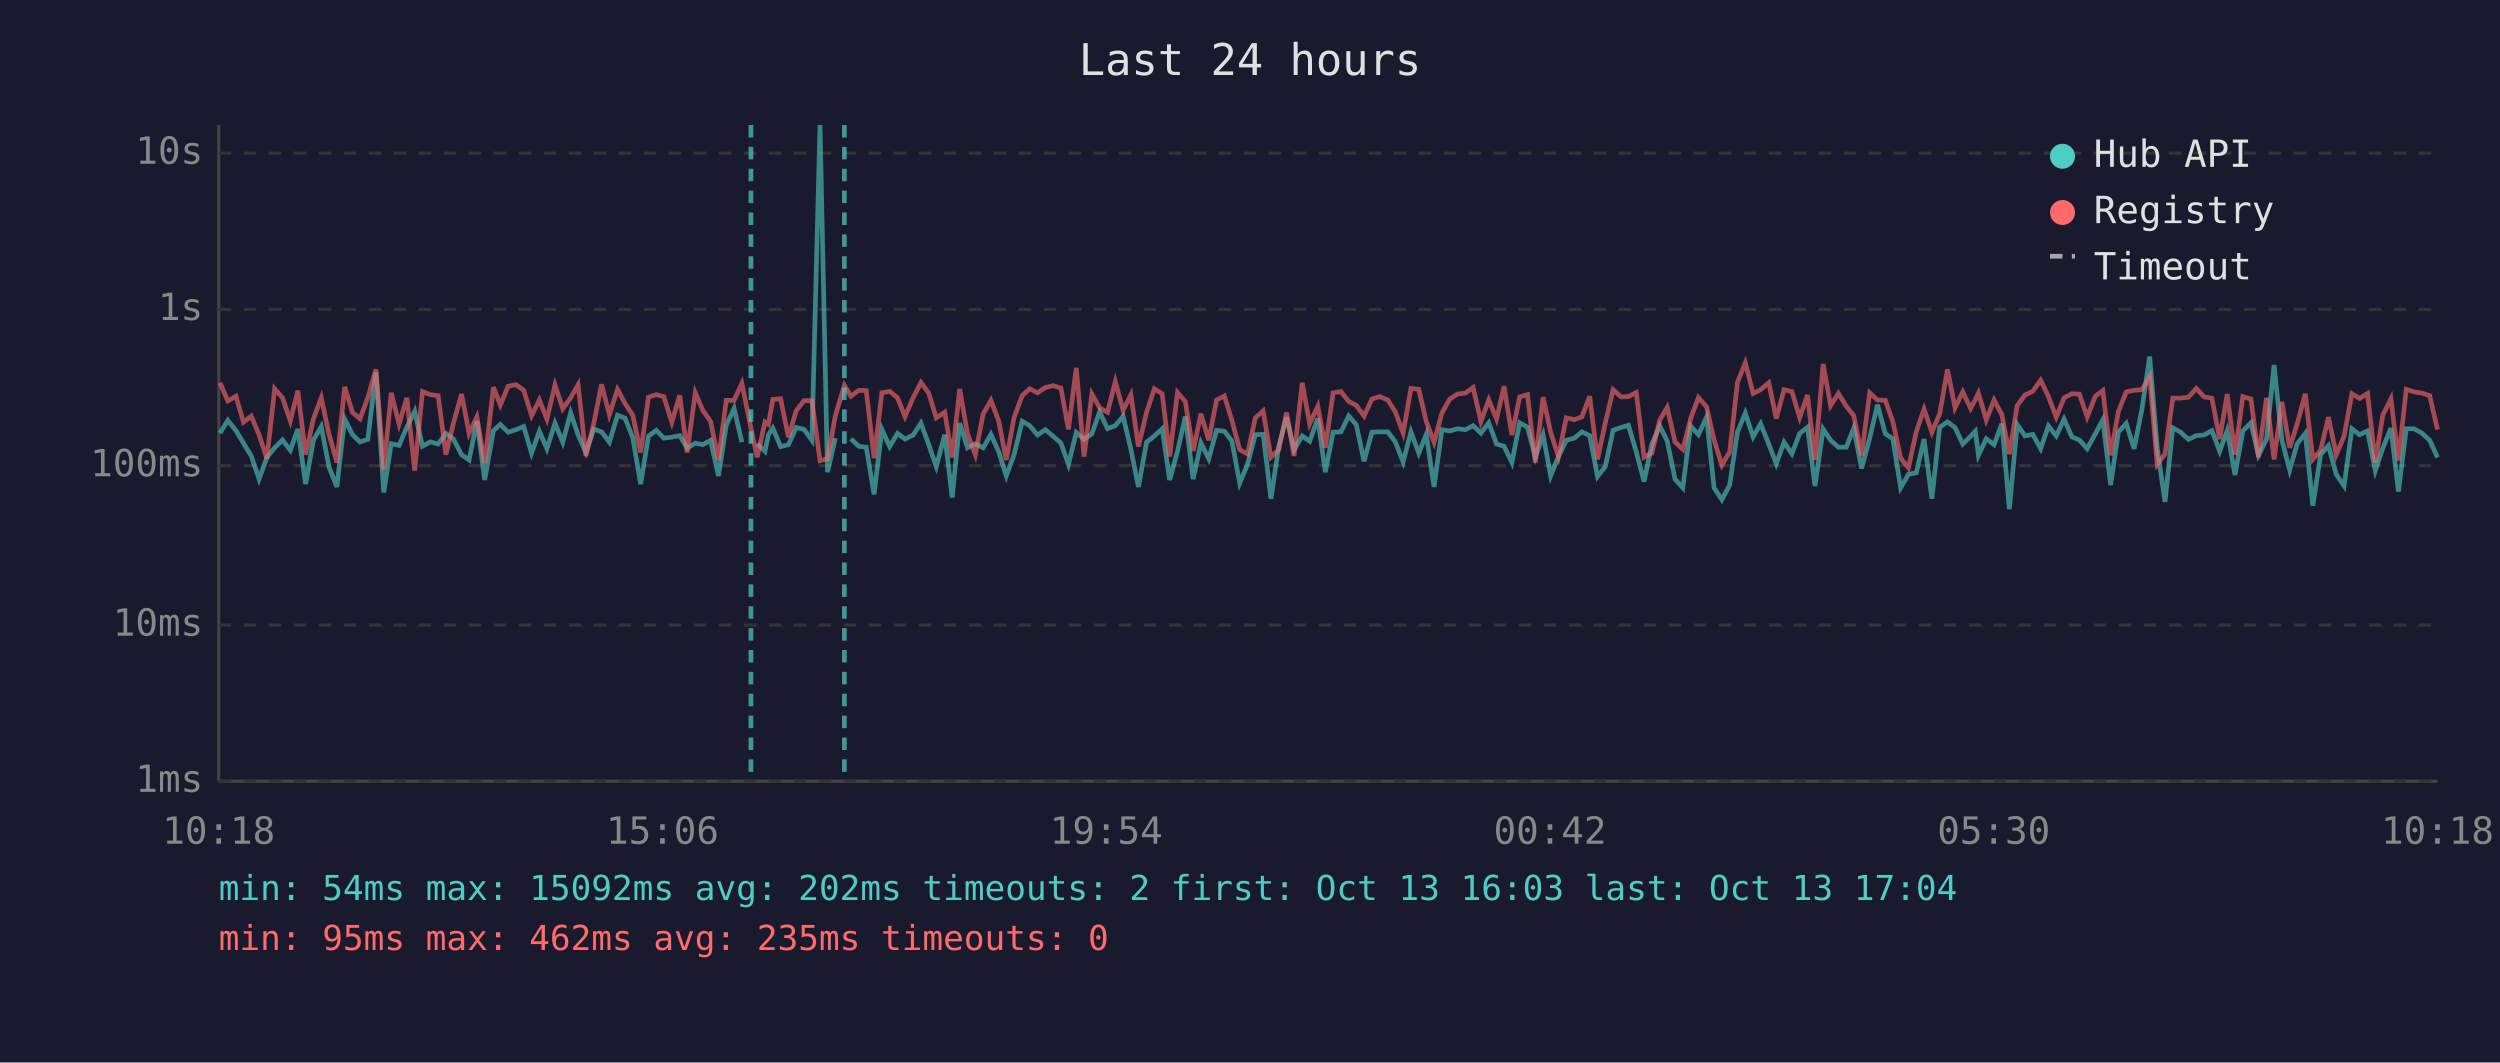
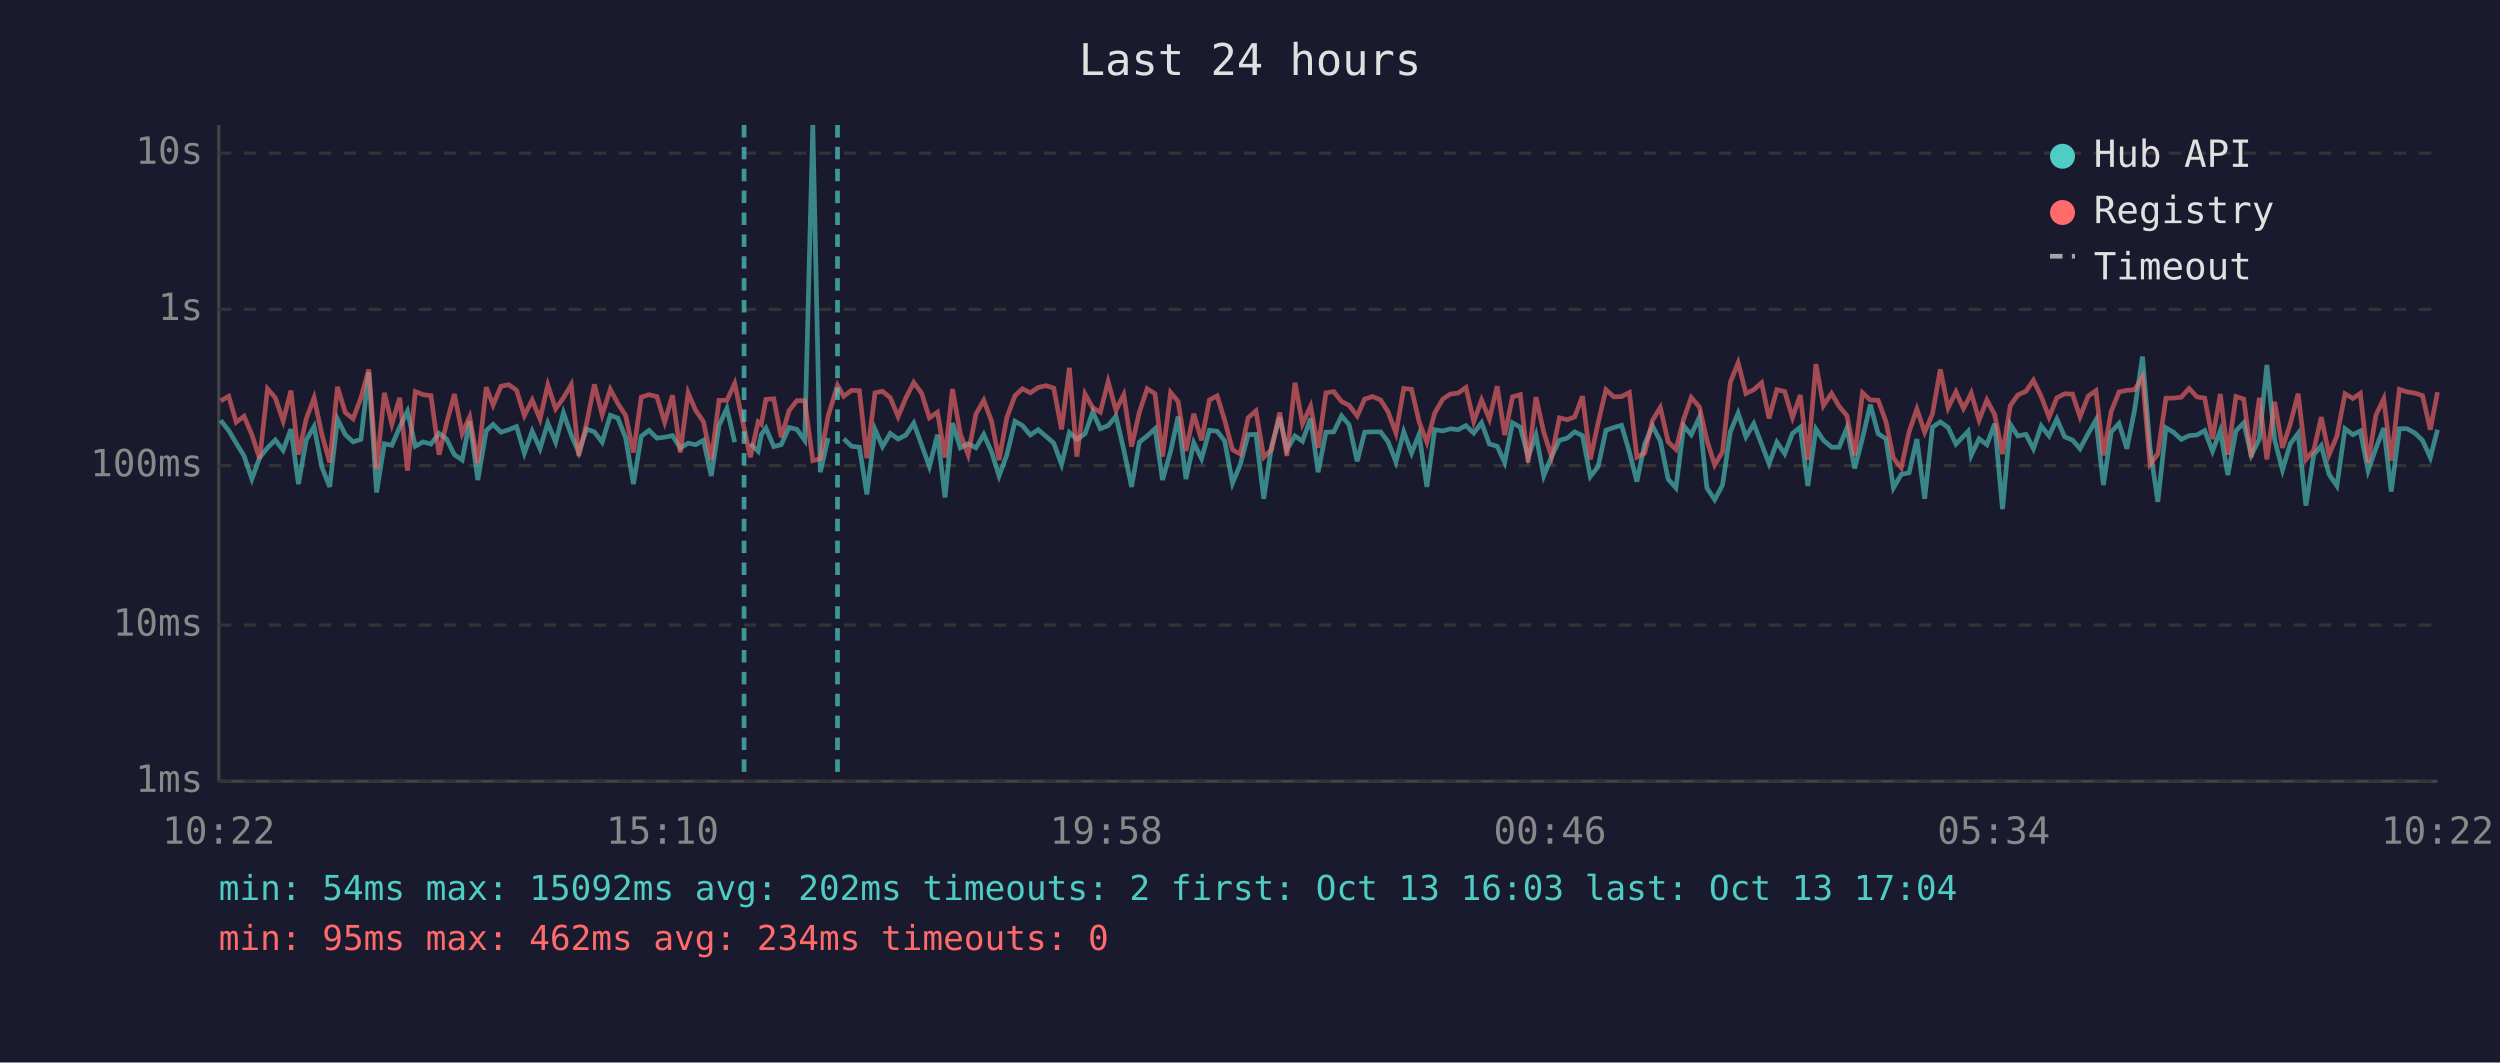
<svg xmlns="http://www.w3.org/2000/svg" viewBox="0 0 800 340" font-family="monospace" font-size="12">
  <rect width="800" height="340" fill="#1a1a2e" />
  <text x="400" y="24" fill="#e0e0e0" font-size="14" text-anchor="middle">Last 24 hours</text>
  <line x1="70" y1="40" x2="70" y2="250" stroke="#444" stroke-width="1" />
  <line x1="70" y1="250" x2="780" y2="250" stroke="#444" stroke-width="1" />
  <line x1="70" y1="250" x2="780" y2="250" stroke="#333" stroke-width="1" stroke-dasharray="4" />
  <text x="65" y="250" fill="#888" text-anchor="end" dominant-baseline="middle">1ms</text>
  <line x1="70" y1="200" x2="780" y2="200" stroke="#333" stroke-width="1" stroke-dasharray="4" />
  <text x="65" y="200" fill="#888" text-anchor="end" dominant-baseline="middle">10ms</text>
  <line x1="70" y1="149" x2="780" y2="149" stroke="#333" stroke-width="1" stroke-dasharray="4" />
  <text x="65" y="149" fill="#888" text-anchor="end" dominant-baseline="middle">100ms</text>
  <line x1="70" y1="99" x2="780" y2="99" stroke="#333" stroke-width="1" stroke-dasharray="4" />
  <text x="65" y="99" fill="#888" text-anchor="end" dominant-baseline="middle">1s</text>
  <line x1="70" y1="49" x2="780" y2="49" stroke="#333" stroke-width="1" stroke-dasharray="4" />
  <text x="65" y="49" fill="#888" text-anchor="end" dominant-baseline="middle">10s</text>
-   <text x="70" y="270" fill="#888" text-anchor="middle">10:18</text>
-   <text x="212" y="270" fill="#888" text-anchor="middle">15:06</text>
-   <text x="354" y="270" fill="#888" text-anchor="middle">19:54</text>
-   <text x="496" y="270" fill="#888" text-anchor="middle">00:42</text>
-   <text x="638" y="270" fill="#888" text-anchor="middle">05:30</text>
-   <text x="780" y="270" fill="#888" text-anchor="middle">10:18</text>
-   <polyline points="70.4,138.6 72.9,134.5 75.5,137.8 77.9,141.8 80.4,145.9 82.9,153.3 85.4,146.4 87.9,143.3 90.4,140.8 92.9,144.1 95.3,137.3 97.8,154.9 100.3,140.8 102.8,136.5 105.3,149.5 107.8,155.8 110.3,134.1 112.8,139.1 115.2,141.4 117.7,140.6 120.3,119.1 122.8,157.6 125.2,142.0 127.7,142.5 130.2,136.7 132.7,131.6 135.2,142.8 137.7,141.4 140.2,142.1 142.7,138.7 145.1,140.5 147.7,145.5 150.1,147.2 152.6,134.8 155.1,153.6 157.9,137.8 160.1,135.8 162.6,138.3 165.1,137.5 167.6,136.5 170.1,145.0 172.6,138.0 175.0,143.6 177.6,135.4 180.1,141.5 182.6,132.1 185.0,139.2 187.5,144.8 190.0,137.3 192.5,138.2 195.0,141.5 197.6,132.9 200.0,133.8 202.5,140.1 205.0,154.9 207.5,139.6 210.0,137.7 212.4,140.2 215.0,139.9 217.5,139.4 219.9,143.4 222.5,141.8 224.9,142.3 227.4,140.9 229.9,152.3 232.4,136.1 234.9,130.7 237.4,141.5" fill="none" stroke="#4ecdc4" stroke-width="1.5" opacity="0.6" />
-   <polyline points="242.3,142.0 244.8,144.4 245.9,139.1 247.3,137.0 249.8,142.9 252.3,142.3 254.8,136.8 257.3,137.4 259.8,140.9 262.4,40.0 264.8,151.1 267.3,140.2" fill="none" stroke="#4ecdc4" stroke-width="1.5" opacity="0.6" />
-   <polyline points="272.3,140.4 274.8,142.8 277.2,143.1 279.7,158.2 282.2,137.4 284.7,142.9 287.2,138.7 289.6,140.5 292.2,139.2 294.7,135.4 297.2,142.3 299.6,149.3 302.3,139.1 304.7,159.2 307.1,135.4 309.6,143.3 312.1,142.0 314.6,143.3 317.1,139.0 319.6,144.6 322.0,152.3 324.5,145.5 327.1,134.8 329.5,136.2 332.0,139.2 334.5,137.5 337.0,139.6 339.5,141.8 341.9,148.6 344.4,138.4 346.9,140.6 349.4,138.8 351.9,131.8 354.4,137.2 356.9,136.2 359.4,133.2 361.9,143.9 364.3,155.8 366.9,141.5 369.4,139.5 371.9,137.2 374.3,153.6 376.8,144.4 379.3,133.3 381.8,153.3 384.3,141.7 386.8,146.8 389.3,137.7 391.8,138.0 394.2,141.1 396.7,154.6 399.2,148.6 401.7,139.1 404.2,139.0 406.7,159.6 409.2,142.8 411.7,133.5 414.1,143.9 416.7,139.5 419.1,141.2 421.7,133.9 424.1,151.1 426.6,138.3 429.1,138.2 431.6,133.1 434.0,135.9 436.5,147.6 439.0,138.3 441.5,138.2 444.1,138.2 446.5,141.4 449.0,147.8 451.5,138.2 454.0,145.0 456.4,139.0 458.9,155.8 461.4,137.5 463.9,137.9 466.4,137.2 468.9,137.5 471.4,136.2 473.9,138.6 476.4,135.3 478.9,142.1 481.3,142.8 483.8,148.0 486.3,135.3 488.8,136.7 491.3,146.3 493.8,139.2 496.2,152.3 498.7,146.1 501.2,140.9 503.8,140.2 506.2,138.2 508.7,139.4 511.2,152.5 513.7,149.3 516.2,137.7 518.7,136.8 521.1,136.1 523.6,144.6 526.1,154.1 528.6,142.1 531.1,136.3 533.5,141.1 536.0,153.3 538.5,156.1 541.0,136.3 543.5,139.1 546.1,133.5 548.5,156.1 551.0,159.9 553.5,155.2 556.0,138.2 558.5,132.2 561.0,139.8 563.4,135.6 566.0,142.1 568.4,148.4 570.9,141.5 573.4,145.2 575.9,138.7 578.4,136.7 580.8,155.5 583.4,137.3 585.8,140.9 588.3,143.1 590.8,143.1 593.2,137.0 595.7,149.9 598.3,140.2 600.8,129.5 603.3,138.8 605.7,140.4 608.2,156.1 610.7,151.8 613.2,151.3 615.7,140.5 618.2,159.6 620.7,136.7 623.2,135.0 625.6,136.8 628.1,142.1 630.6,139.6 632.1,138.0 633.1,145.7 635.6,140.4 638.1,142.3 640.6,135.6 643.0,162.9 645.5,135.8 648.0,139.5 650.5,139.0 653.0,143.6 655.5,136.3 658.0,139.5 660.5,134.1 663.0,139.8 665.4,140.8 667.9,143.6 670.5,138.8 672.9,134.4 675.4,155.2 677.9,138.2 680.4,135.5 682.9,143.6 685.4,131.0 687.9,114.1 690.3,143.3 692.8,160.6 695.3,136.9 697.8,138.3 700.3,140.6 702.8,139.4 705.3,139.2 707.8,137.8 710.3,144.4 712.7,137.8 715.2,152.0 717.7,137.9 720.3,135.3 722.7,145.7 725.3,140.5 727.7,116.8 730.2,140.8 732.7,150.4 735.1,142.0 737.7,138.7 740.1,161.8 742.6,145.5 745.1,142.6 747.6,151.8 750.1,155.5 752.6,137.2 755.1,139.1 757.6,137.9 760.1,150.6 762.5,143.4 765.1,137.0 767.5,157.3 770.0,137.2 772.5,137.2 775.0,138.6 777.5,140.9 780.0,146.4" fill="none" stroke="#4ecdc4" stroke-width="1.5" opacity="0.6" />
-   <polyline points="70.4,122.5 72.9,128.3 75.5,126.8 77.9,135.1 80.4,133.2 82.9,139.1 85.4,146.8 87.9,124.4 90.4,127.3 92.9,134.7 95.3,125.0 97.8,145.5 100.3,134.0 102.8,127.3 105.3,139.0 107.8,148.0 110.3,123.8 112.8,132.0 115.2,134.0 117.7,127.3 120.3,118.2 122.8,150.2 125.2,125.7 127.7,135.7 130.2,127.3 132.7,150.6 135.2,125.3 137.7,126.3 140.2,126.6 142.7,145.5 145.1,135.4 147.7,126.1 150.1,138.7 152.6,133.4 155.1,148.2 157.9,123.9 160.1,129.6 162.6,123.6 165.1,123.1 167.6,124.9 170.1,133.0 172.6,128.0 175.0,134.1 177.6,123.2 180.1,130.8 182.6,127.3 185.0,123.1 187.5,145.9 190.0,135.5 192.5,123.0 195.0,132.7 197.6,124.6 200.0,129.1 202.5,132.9 205.0,144.8 207.5,127.1 210.0,126.3 212.4,126.9 215.0,135.1 217.5,126.5 219.9,144.8 222.5,125.7 224.9,131.3 227.4,134.9 229.9,147.2 232.4,128.1 234.9,128.1 237.4,122.7 240.3,137.0 242.3,146.3 244.8,135.0 245.9,135.8 247.3,127.8 249.8,127.6 252.3,139.9 254.8,131.4 257.3,128.2 259.8,128.2 262.4,147.4 264.8,146.8 267.3,133.1 270.2,123.3 272.3,126.8 274.8,124.9 277.2,125.0 279.7,146.6 282.2,125.7 284.7,125.2 287.2,127.3 289.6,133.3 292.2,127.3 294.7,122.4 297.2,125.8 299.6,133.7 302.3,131.9 304.7,146.4 307.1,124.5 309.6,138.8 312.1,145.5 314.6,132.5 317.1,128.1 319.6,134.8 322.0,147.2 324.5,133.6 327.1,126.6 329.5,124.4 332.0,125.7 334.5,124.0 337.0,123.4 339.5,124.2 341.9,137.4 344.4,117.7 346.9,146.1 349.4,126.1 351.9,130.5 354.4,131.9 356.9,122.1 359.4,131.3 361.9,126.3 364.3,142.9 366.9,131.9 369.4,124.4 371.9,126.0 374.3,146.1 376.8,125.6 379.3,128.5 381.8,144.3 384.3,132.4 386.8,140.9 389.3,128.0 391.8,126.7 394.2,134.5 396.7,143.9 399.2,145.3 401.7,133.7 404.2,131.5 406.7,146.3 409.2,143.9 411.7,132.0 414.1,145.9 416.7,122.5 419.1,135.6 421.7,130.0 424.1,143.3 426.6,125.7 429.1,125.3 431.6,128.5 434.0,129.7 436.5,133.1 439.0,127.7 441.5,126.9 444.1,128.0 446.5,131.8 449.0,138.6 451.5,124.3 454.0,124.6 456.4,134.9 458.9,141.5 461.4,132.2 463.9,127.7 466.4,126.1 468.9,125.8 471.4,124.0 473.9,134.9 476.4,128.0 478.9,134.1 481.3,123.6 483.8,139.2 486.3,127.0 488.8,126.3 491.3,148.0 493.8,127.1 496.2,138.3 498.7,146.1 501.2,133.7 503.8,134.3 506.2,133.4 508.7,126.8 511.2,147.0 513.7,135.3 516.2,124.7 518.7,127.0 521.1,126.9 523.6,125.6 526.1,146.3 528.6,145.0 531.1,134.5 533.5,130.4 536.0,141.4 538.5,143.8 541.0,134.0 543.5,127.2 546.1,130.2 548.5,140.8 551.0,148.8 553.5,144.6 556.0,122.3 558.5,116.1 561.0,125.9 563.4,124.7 566.0,122.5 568.4,133.9 570.9,124.7 573.4,125.3 575.9,133.6 578.4,126.4 580.8,147.2 583.4,116.5 585.8,129.8 588.3,125.9 590.8,130.0 593.2,133.0 595.7,145.7 598.3,125.7 600.8,128.0 603.3,128.1 605.7,134.9 608.2,146.6 610.7,149.7 613.2,138.2 615.7,130.9 618.2,138.3 620.7,132.4 623.2,118.2 625.6,130.5 628.1,125.4 630.6,130.7 632.1,127.9 633.1,125.8 635.6,134.4 638.1,128.0 640.6,132.7 643.0,145.3 645.5,129.8 648.0,126.4 650.5,125.2 653.0,121.7 655.5,126.9 658.0,133.5 660.5,127.3 663.0,126.0 665.4,126.1 667.9,133.4 670.5,126.8 672.9,125.0 675.4,145.7 677.9,131.6 680.4,125.4 682.9,124.9 685.4,124.7 687.9,120.6 690.3,148.6 692.8,145.3 695.3,127.4 697.8,127.4 700.3,127.1 702.8,124.3 705.3,127.0 707.8,127.4 710.3,140.5 712.7,126.1 715.2,145.5 717.7,126.9 720.3,127.7 722.7,146.3 725.3,127.3 727.7,147.0 730.2,128.6 732.7,143.3 735.1,135.6 737.7,126.0 740.1,147.0 742.6,144.1 745.1,133.5 747.6,145.5 750.1,139.6 752.6,126.0 755.1,127.5 757.6,125.9 760.1,148.0 762.5,132.8 765.1,127.6 767.5,147.4 770.0,124.6 772.5,125.4 775.0,125.8 777.5,126.6 780.0,137.5" fill="none" stroke="#ff6b6b" stroke-width="1.5" opacity="0.6" />
-   <line x1="240.3" y1="40" x2="240.3" y2="250" stroke="#4ecdc4" stroke-width="1.5" stroke-dasharray="4,3" opacity="0.7" />
-   <line x1="270.2" y1="40" x2="270.2" y2="250" stroke="#4ecdc4" stroke-width="1.5" stroke-dasharray="4,3" opacity="0.7" />
+   <text x="70" y="270" fill="#888" text-anchor="middle">10:22</text>
+   <text x="212" y="270" fill="#888" text-anchor="middle">15:10</text>
+   <text x="354" y="270" fill="#888" text-anchor="middle">19:58</text>
+   <text x="496" y="270" fill="#888" text-anchor="middle">00:46</text>
+   <text x="638" y="270" fill="#888" text-anchor="middle">05:34</text>
+   <text x="780" y="270" fill="#888" text-anchor="middle">10:22</text>
+   <polyline points="70.6,134.5 73.2,137.8 75.6,141.8 78.1,145.9 80.6,153.3 83.1,146.4 85.6,143.3 88.1,140.8 90.6,144.1 93.1,137.3 95.5,154.9 98.0,140.8 100.5,136.5 103.0,149.5 105.5,155.8 108.0,134.1 110.5,139.1 113.0,141.4 115.5,140.6 118.0,119.1 120.5,157.6 123.0,142.0 125.4,142.5 127.9,136.7 130.4,131.6 132.9,142.8 135.4,141.4 137.9,142.1 140.5,138.7 142.9,140.5 145.4,145.5 147.9,147.2 150.3,134.8 152.9,153.6 155.6,137.8 157.8,135.8 160.3,138.3 162.8,137.5 165.3,136.5 167.8,145.0 170.3,138.0 172.8,143.6 175.3,135.4 177.8,141.5 180.3,132.1 182.8,139.2 185.2,144.8 187.7,137.3 190.2,138.2 192.7,141.5 195.3,132.9 197.7,133.8 200.2,140.1 202.7,154.9 205.2,139.6 207.7,137.7 210.2,140.2 212.7,139.9 215.2,139.4 217.7,143.4 220.2,141.8 222.6,142.3 225.1,140.9 227.6,152.3 230.1,136.1 232.6,130.7 235.1,141.5" fill="none" stroke="#4ecdc4" stroke-width="1.5" opacity="0.6" />
+   <polyline points="240.1,142.0 242.6,144.4 243.6,139.1 245.1,137.0 247.6,142.9 250.0,142.3 252.5,136.8 255.0,137.4 257.5,140.9 260.1,40.0 262.5,151.1 265.0,140.2" fill="none" stroke="#4ecdc4" stroke-width="1.5" opacity="0.6" />
+   <polyline points="270.0,140.4 272.5,142.8 275.0,143.1 277.4,158.2 280.0,137.4 282.4,142.9 284.9,138.7 287.4,140.5 289.9,139.2 292.4,135.4 294.9,142.3 297.4,149.3 300.0,139.1 302.4,159.2 304.8,135.4 307.3,143.3 309.8,142.0 312.3,143.3 314.8,139.0 317.3,144.6 319.7,152.3 322.2,145.5 324.8,134.8 327.2,136.2 329.7,139.2 332.2,137.5 334.7,139.6 337.2,141.8 339.7,148.6 342.2,138.4 344.6,140.6 347.2,138.8 349.7,131.8 352.1,137.2 354.6,136.2 357.1,133.2 359.6,143.9 362.1,155.8 364.6,141.5 367.1,139.5 369.6,137.2 372.0,153.6 374.6,144.4 377.0,133.3 379.5,153.3 382.0,141.7 384.5,146.8 387.0,137.7 389.5,138.0 391.9,141.1 394.4,154.6 396.9,148.6 399.4,139.1 401.9,139.0 404.4,159.6 406.9,142.8 409.5,133.5 411.8,143.9 414.4,139.5 416.8,141.2 419.4,133.9 421.8,151.1 424.3,138.3 426.8,138.2 429.3,133.1 431.7,135.9 434.3,147.6 436.7,138.3 439.2,138.2 441.8,138.2 444.2,141.4 446.7,147.8 449.2,138.2 451.7,145.0 454.1,139.0 456.6,155.8 459.1,137.5 461.7,137.9 464.1,137.2 466.6,137.5 469.1,136.2 471.6,138.6 474.1,135.3 476.6,142.1 479.1,142.8 481.5,148.0 484.0,135.3 486.5,136.7 489.0,146.3 491.5,139.2 494.0,152.3 496.5,146.1 499.0,140.9 501.5,140.2 503.9,138.2 506.4,139.4 508.9,152.5 511.4,149.3 513.9,137.7 516.4,136.8 518.9,136.1 521.4,144.6 523.8,154.1 526.3,142.1 528.8,136.3 531.3,141.1 533.8,153.3 536.3,156.1 538.8,136.3 541.2,139.1 543.8,133.5 546.2,156.1 548.7,159.9 551.2,155.2 553.7,138.2 556.2,132.2 558.7,139.8 561.2,135.6 563.7,142.1 566.1,148.4 568.6,141.5 571.1,145.2 573.6,138.7 576.1,136.7 578.5,155.5 581.1,137.3 583.5,140.9 586.1,143.1 588.5,143.1 591.0,137.0 593.5,149.9 596.0,140.2 598.5,129.5 601.0,138.8 603.5,140.4 605.9,156.1 608.4,151.8 610.9,151.3 613.4,140.5 615.9,159.6 618.4,136.7 620.9,135.0 623.4,136.8 625.9,142.1 628.3,139.6 629.8,138.0 630.8,145.7 633.3,140.4 635.8,142.3 638.3,135.6 640.8,162.9 643.3,135.8 645.7,139.5 648.3,139.0 650.7,143.6 653.2,136.3 655.7,139.5 658.2,134.1 660.7,139.8 663.2,140.8 665.6,143.6 668.2,138.8 670.7,134.4 673.1,155.2 675.6,138.2 678.1,135.5 680.6,143.6 683.1,131.0 685.6,114.1 688.0,143.3 690.5,160.6 693.1,136.9 695.5,138.3 698.0,140.6 700.5,139.4 703.0,139.2 705.5,137.8 708.0,144.4 710.5,137.8 712.9,152.0 715.5,137.9 718.0,135.3 720.4,145.7 723.0,140.5 725.4,116.8 727.9,140.8 730.4,150.4 732.9,142.0 735.4,138.7 737.9,161.8 740.4,145.5 742.8,142.6 745.3,151.8 747.8,155.5 750.4,137.2 752.9,139.1 755.3,137.9 757.8,150.6 760.3,143.4 762.8,137.0 765.2,157.3 767.8,137.2 770.3,137.2 772.8,138.6 775.2,140.9 777.7,146.4 780.0,137.5" fill="none" stroke="#4ecdc4" stroke-width="1.5" opacity="0.6" />
+   <polyline points="70.6,128.3 73.2,126.8 75.6,135.1 78.1,133.2 80.6,139.1 83.1,146.8 85.6,124.4 88.1,127.3 90.6,134.7 93.1,125.0 95.5,145.5 98.0,134.0 100.5,127.3 103.0,139.0 105.5,148.0 108.0,123.8 110.5,132.0 113.0,134.0 115.5,127.3 118.0,118.2 120.5,150.2 123.0,125.7 125.4,135.7 127.9,127.3 130.4,150.6 132.9,125.3 135.4,126.3 137.9,126.6 140.5,145.5 142.9,135.4 145.4,126.1 147.9,138.7 150.3,133.4 152.9,148.2 155.6,123.9 157.8,129.6 160.3,123.6 162.8,123.1 165.3,124.9 167.8,133.0 170.3,128.0 172.8,134.1 175.3,123.2 177.8,130.8 180.3,127.3 182.8,123.1 185.2,145.9 187.7,135.5 190.2,123.0 192.7,132.7 195.3,124.6 197.7,129.1 200.2,132.9 202.7,144.8 205.2,127.1 207.7,126.3 210.2,126.9 212.7,135.1 215.2,126.5 217.7,144.8 220.2,125.7 222.6,131.3 225.1,134.9 227.6,147.2 230.1,128.1 232.6,128.1 235.1,122.7 238.1,137.0 240.1,146.3 242.6,135.0 243.6,135.8 245.1,127.8 247.6,127.6 250.0,139.9 252.5,131.4 255.0,128.2 257.5,128.2 260.1,147.4 262.5,146.8 265.0,133.1 268.0,123.3 270.0,126.8 272.5,124.9 275.0,125.0 277.4,146.6 280.0,125.7 282.4,125.2 284.9,127.3 287.4,133.3 289.9,127.3 292.4,122.4 294.9,125.8 297.4,133.7 300.0,131.9 302.4,146.4 304.8,124.5 307.3,138.8 309.8,145.5 312.3,132.5 314.8,128.1 317.3,134.8 319.7,147.2 322.2,133.6 324.8,126.6 327.2,124.4 329.7,125.7 332.2,124.0 334.7,123.4 337.2,124.2 339.7,137.4 342.2,117.7 344.6,146.1 347.2,126.1 349.7,130.5 352.1,131.9 354.6,122.1 357.1,131.3 359.6,126.3 362.1,142.9 364.6,131.9 367.1,124.4 369.6,126.0 372.0,146.1 374.6,125.6 377.0,128.5 379.5,144.3 382.0,132.4 384.5,140.9 387.0,128.0 389.5,126.7 391.9,134.5 394.4,143.9 396.9,145.3 399.4,133.7 401.9,131.5 404.4,146.3 406.9,143.9 409.5,132.0 411.8,145.9 414.4,122.5 416.8,135.6 419.4,130.0 421.8,143.3 424.3,125.7 426.8,125.3 429.3,128.5 431.7,129.7 434.3,133.1 436.7,127.7 439.2,126.9 441.8,128.0 444.2,131.8 446.7,138.6 449.2,124.3 451.7,124.6 454.1,134.9 456.6,141.5 459.1,132.2 461.7,127.7 464.1,126.1 466.6,125.8 469.1,124.0 471.6,134.9 474.1,128.0 476.6,134.1 479.1,123.6 481.5,139.2 484.0,127.0 486.5,126.3 489.0,148.0 491.5,127.1 494.0,138.3 496.5,146.1 499.0,133.7 501.5,134.3 503.9,133.4 506.4,126.8 508.9,147.0 511.4,135.3 513.9,124.7 516.4,127.0 518.9,126.9 521.4,125.6 523.8,146.3 526.3,145.0 528.8,134.5 531.3,130.4 533.8,141.4 536.3,143.8 538.8,134.0 541.2,127.2 543.8,130.2 546.2,140.8 548.7,148.8 551.2,144.6 553.7,122.3 556.2,116.1 558.7,125.9 561.2,124.7 563.7,122.5 566.1,133.9 568.6,124.7 571.1,125.3 573.6,133.6 576.1,126.4 578.5,147.2 581.1,116.5 583.5,129.8 586.1,125.9 588.5,130.0 591.0,133.0 593.5,145.7 596.0,125.7 598.5,128.0 601.0,128.1 603.5,134.9 605.9,146.6 608.4,149.7 610.9,138.2 613.4,130.9 615.9,138.3 618.4,132.4 620.9,118.2 623.4,130.5 625.9,125.4 628.3,130.7 629.8,127.9 630.8,125.8 633.3,134.4 635.8,128.0 638.3,132.7 640.8,145.3 643.3,129.8 645.7,126.4 648.3,125.2 650.7,121.7 653.2,126.9 655.7,133.5 658.2,127.3 660.7,126.0 663.2,126.1 665.6,133.4 668.2,126.8 670.7,125.0 673.1,145.7 675.6,131.6 678.1,125.4 680.6,124.9 683.1,124.7 685.6,120.6 688.0,148.6 690.5,145.3 693.1,127.4 695.5,127.4 698.0,127.1 700.5,124.3 703.0,127.0 705.5,127.4 708.0,140.5 710.5,126.1 712.9,145.5 715.5,126.9 718.0,127.7 720.4,146.3 723.0,127.3 725.4,147.0 727.9,128.6 730.4,143.3 732.9,135.6 735.4,126.0 737.9,147.0 740.4,144.1 742.8,133.5 745.3,145.5 747.8,139.6 750.4,126.0 752.9,127.5 755.3,125.9 757.8,148.0 760.3,132.8 762.8,127.6 765.2,147.4 767.8,124.6 770.3,125.4 772.8,125.8 775.2,126.6 777.7,137.5 780.0,125.5" fill="none" stroke="#ff6b6b" stroke-width="1.5" opacity="0.6" />
+   <line x1="238.1" y1="40" x2="238.1" y2="250" stroke="#4ecdc4" stroke-width="1.5" stroke-dasharray="4,3" opacity="0.7" />
+   <line x1="268.0" y1="40" x2="268.0" y2="250" stroke="#4ecdc4" stroke-width="1.5" stroke-dasharray="4,3" opacity="0.7" />
  <circle cx="660" cy="50" r="4" fill="#4ecdc4" />
  <text x="670" y="50" fill="#e0e0e0" dominant-baseline="middle">Hub API</text>
  <circle cx="660" cy="68" r="4" fill="#ff6b6b" />
  <text x="670" y="68" fill="#e0e0e0" dominant-baseline="middle">Registry</text>
  <line x1="656" y1="82" x2="664" y2="82" stroke="#e0e0e0" stroke-width="1.5" stroke-dasharray="4,3" opacity="0.7" />
  <text x="670" y="86" fill="#e0e0e0" dominant-baseline="middle">Timeout</text>
  <text x="70" y="288" fill="#4ecdc4" font-size="11">min: 54ms  max: 15092ms  avg: 202ms  timeouts: 2  first: Oct 13 16:03  last: Oct 13 17:04</text>
-   <text x="70" y="304" fill="#ff6b6b" font-size="11">min: 95ms  max: 462ms  avg: 235ms  timeouts: 0</text>
+   <text x="70" y="304" fill="#ff6b6b" font-size="11">min: 95ms  max: 462ms  avg: 234ms  timeouts: 0</text>
</svg>
